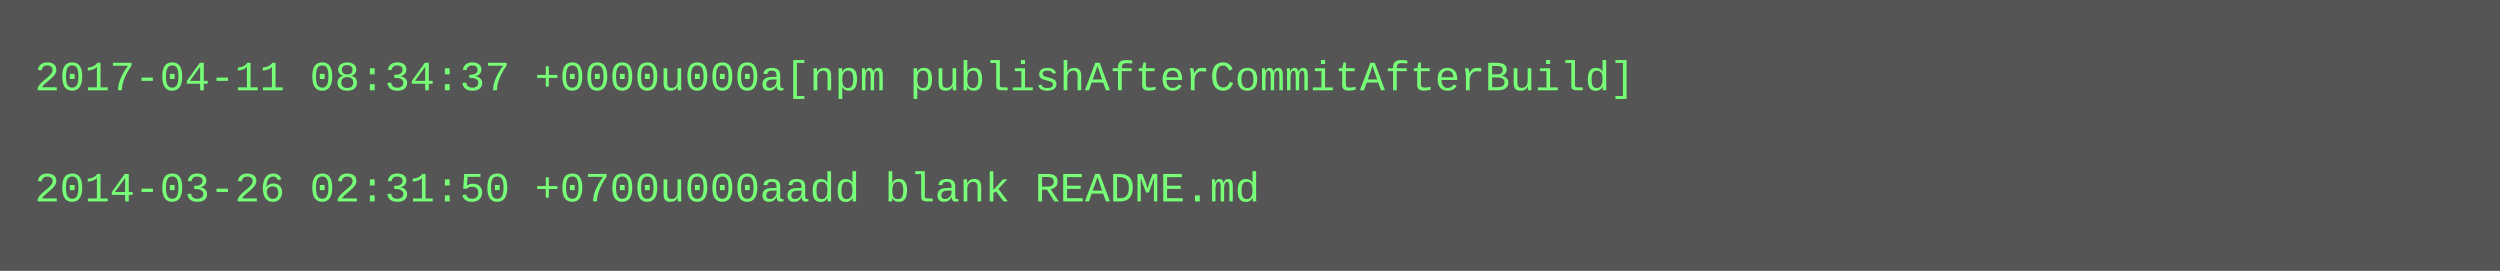
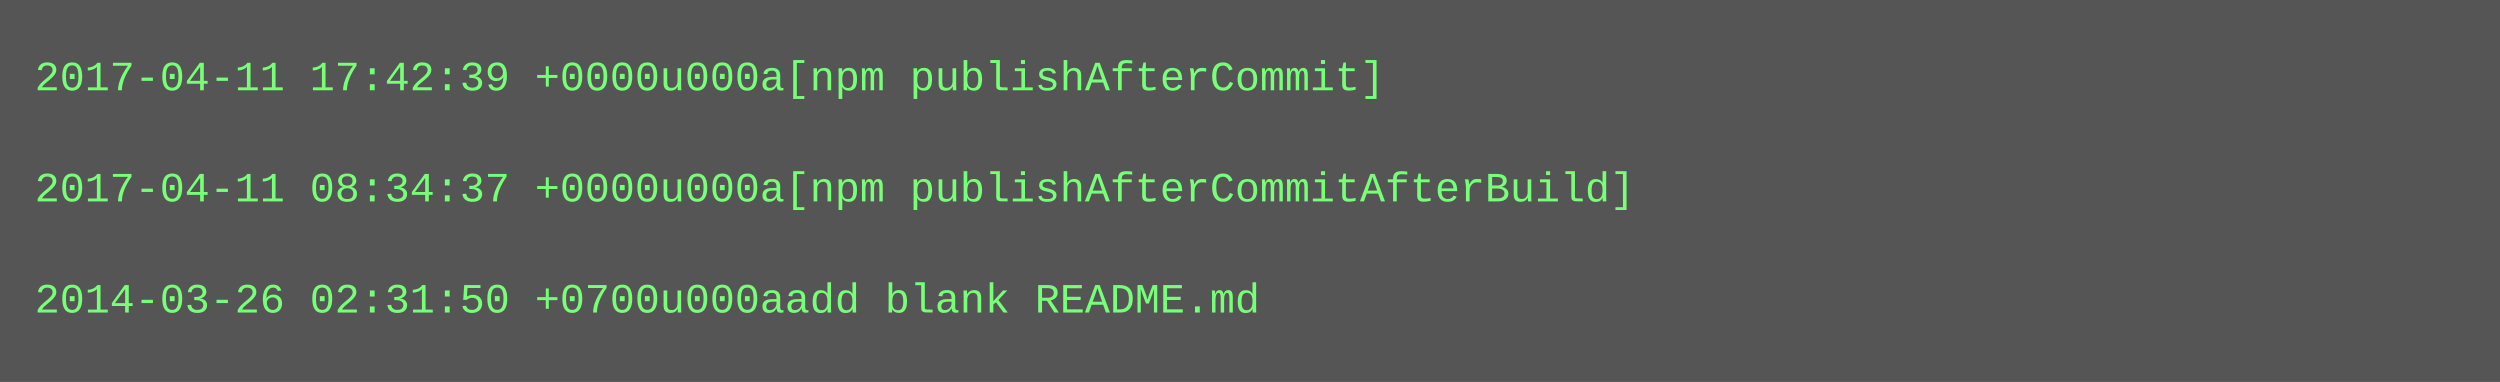
- <svg xmlns="http://www.w3.org/2000/svg" height="78" width="720">
-   <rect height="78" fill="#555" width="720" />
+ <svg xmlns="http://www.w3.org/2000/svg" height="110" width="720">
+   <rect height="110" fill="#555" width="720" />
  <text fill="#7f7" font-family="Courier New" font-size="12" xml:space="preserve">
-     <tspan x="10" y="26">2017-04-11 08:34:37 +0000u000a[npm publishAfterCommitAfterBuild]</tspan>
+     <tspan x="10" y="26">2017-04-11 17:42:39 +0000u000a[npm publishAfterCommit]</tspan>
    <tspan x="10" y="42" />
-     <tspan x="10" y="58">2014-03-26 02:31:50 +0700u000aadd blank README.md</tspan>
+     <tspan x="10" y="58">2017-04-11 08:34:37 +0000u000a[npm publishAfterCommitAfterBuild]</tspan>
+     <tspan x="10" y="74" />
+     <tspan x="10" y="90">2014-03-26 02:31:50 +0700u000aadd blank README.md</tspan>
  </text>
</svg>
